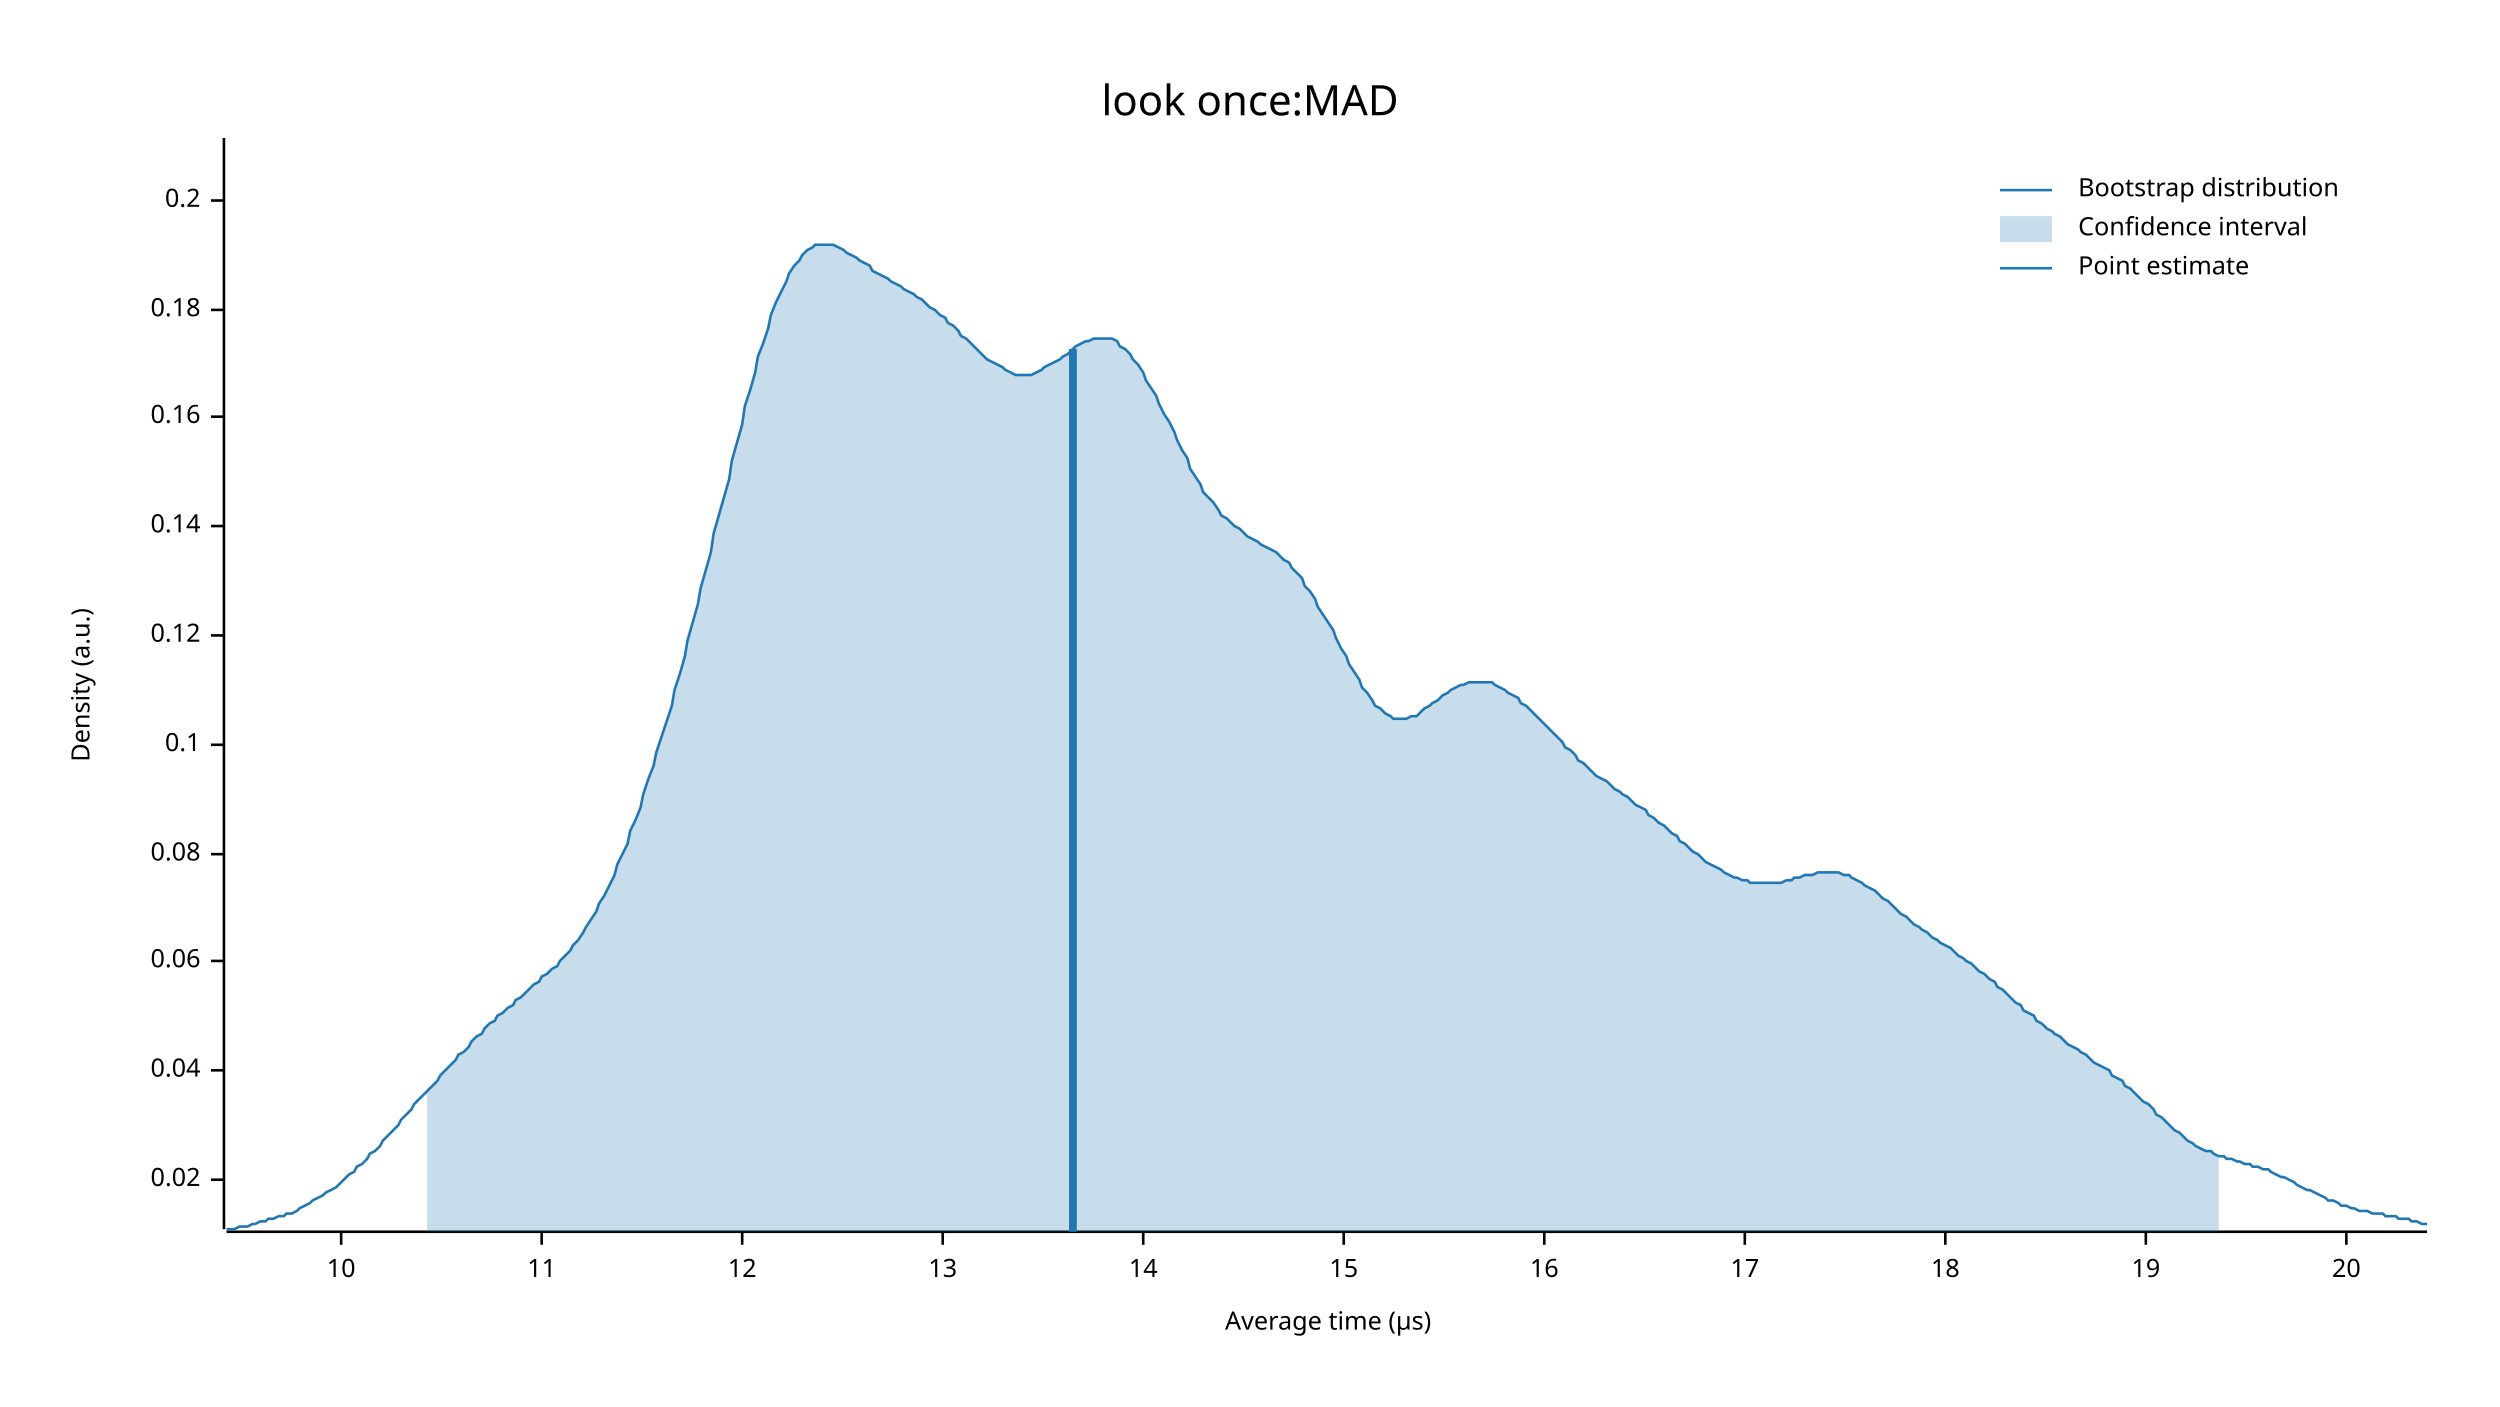
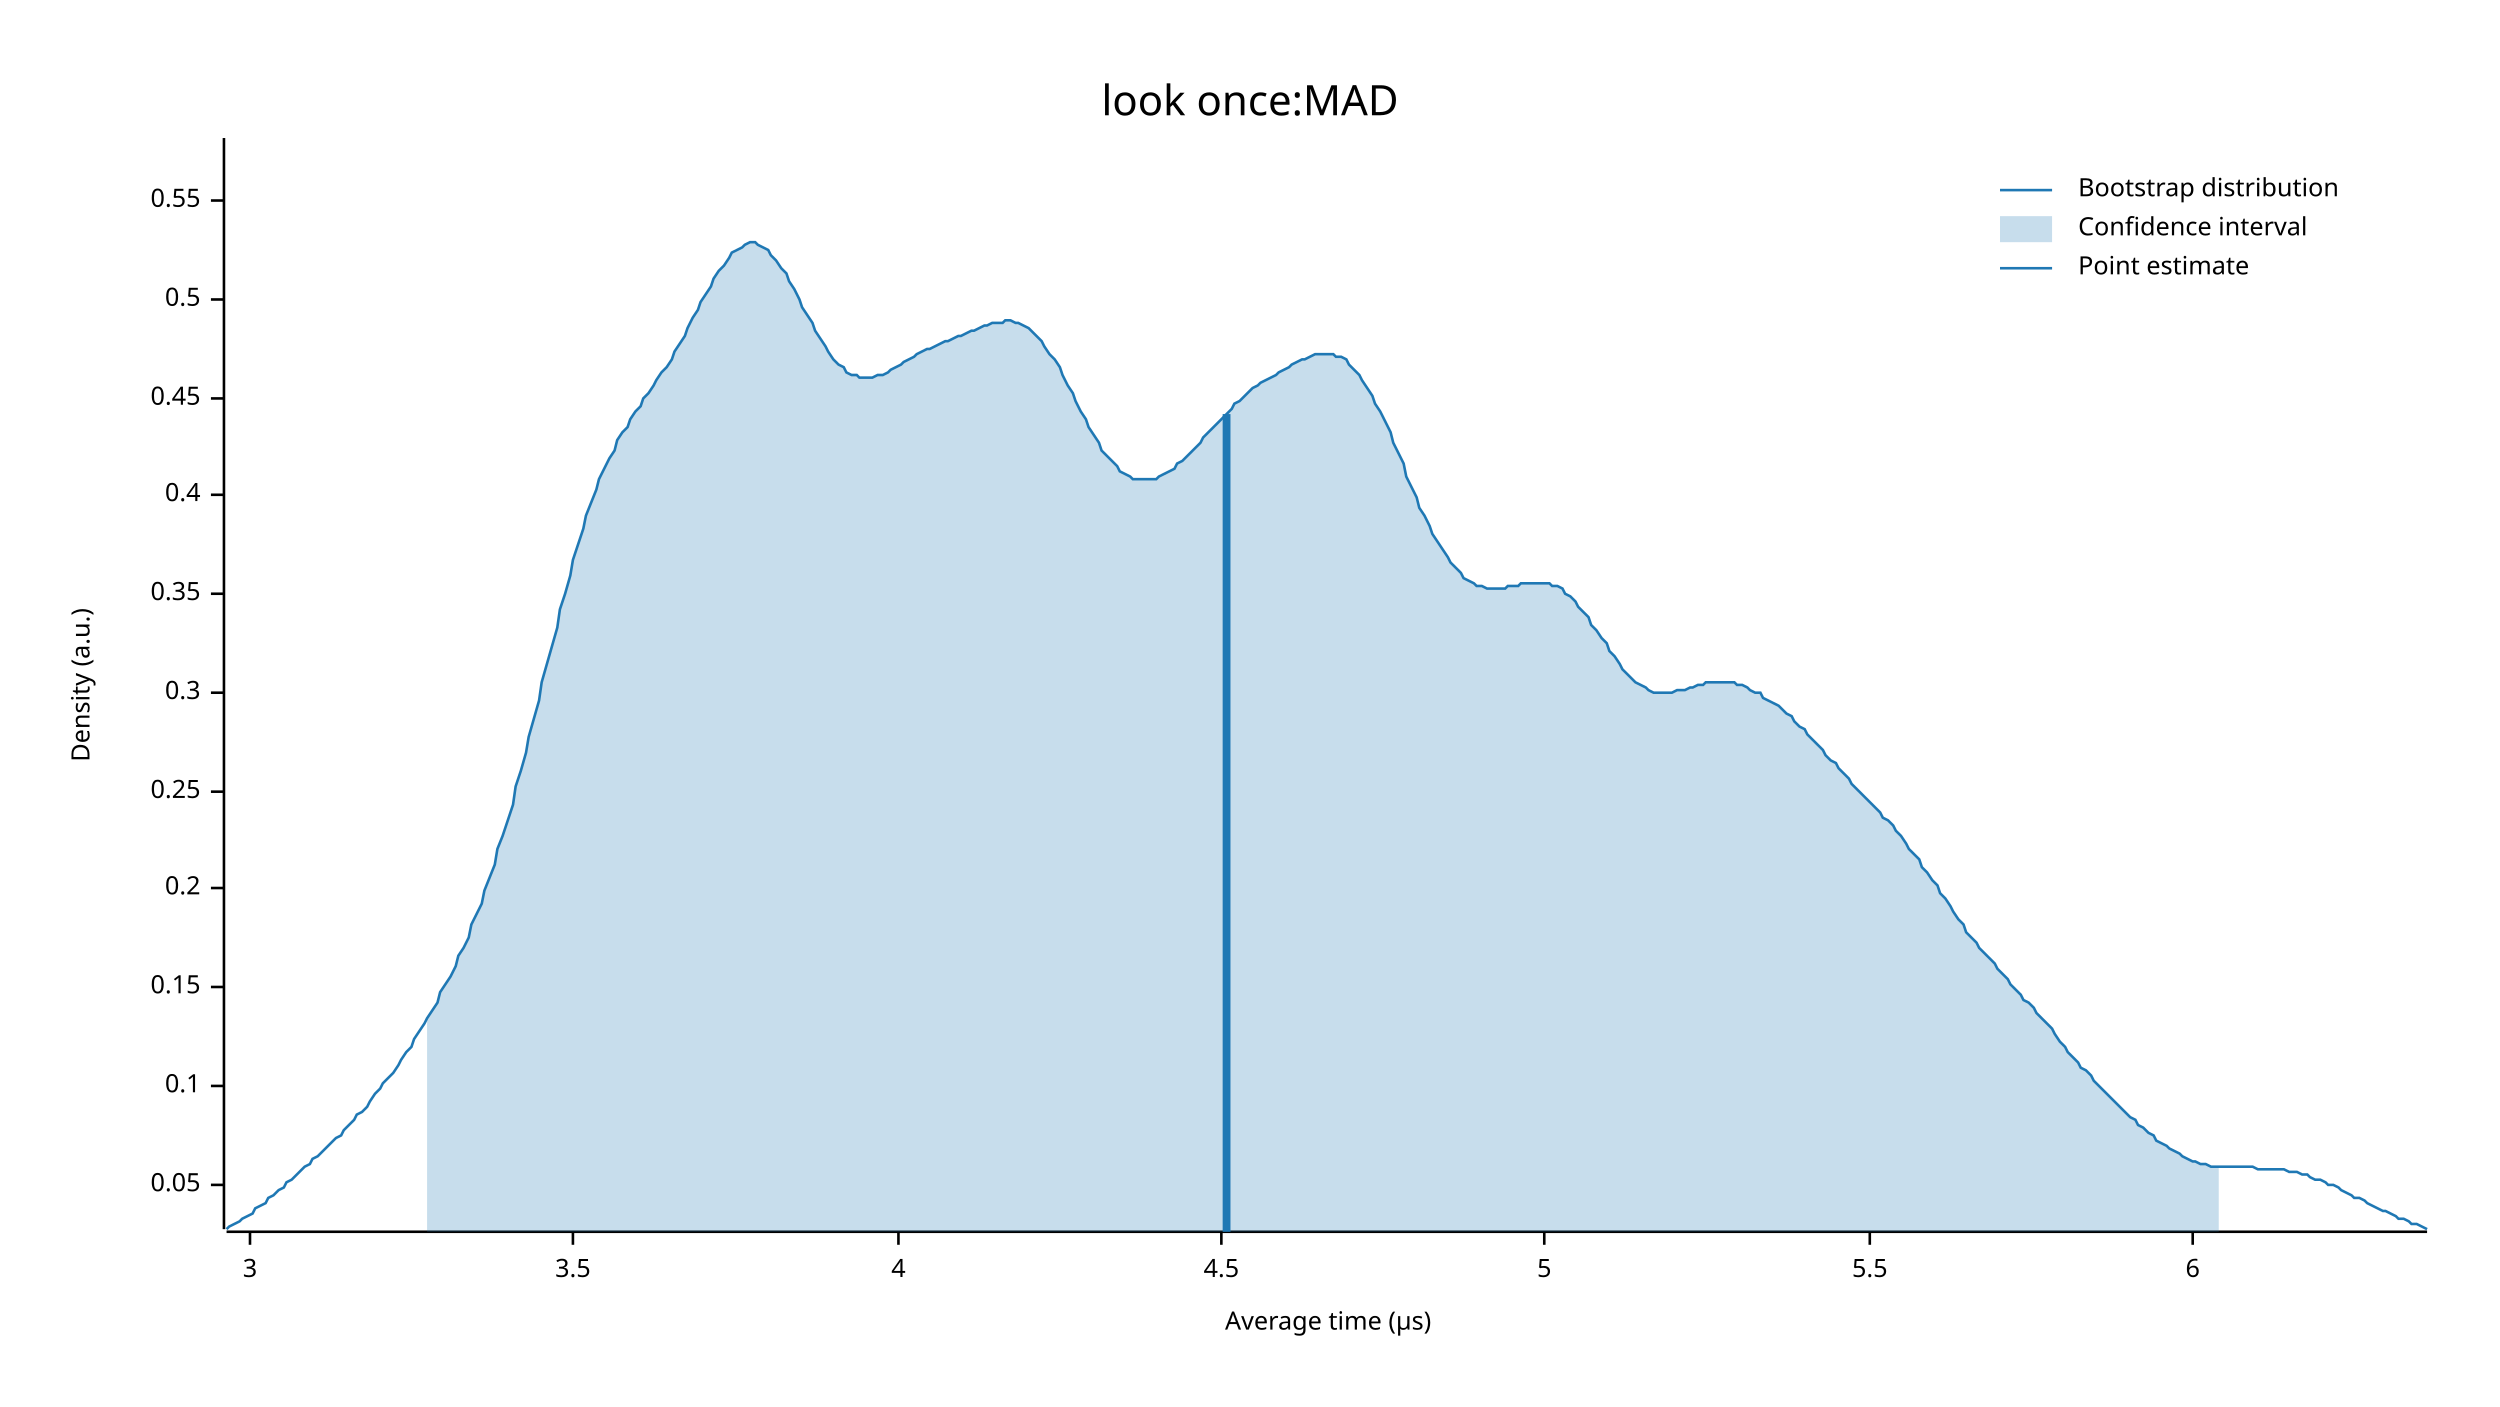
<svg xmlns="http://www.w3.org/2000/svg" width="960" height="540" viewBox="0 0 960 540">
  <text x="480" y="32" dy="0.76em" text-anchor="middle" font-family="sans-serif" font-size="16.129" opacity="1" fill="#000000">
look once:MAD
</text>
  <text x="27" y="263" dy="0.76em" text-anchor="middle" font-family="sans-serif" font-size="9.677" opacity="1" fill="#000000" transform="rotate(270, 27, 263)">
Density (a.u.)
</text>
  <text x="510" y="513" dy="-0.5ex" text-anchor="middle" font-family="sans-serif" font-size="9.677" opacity="1" fill="#000000">
Average time (µs)
</text>
  <polyline fill="none" opacity="1" stroke="#000000" stroke-width="1" points="86,53 86,472 " />
-   <text x="77" y="453" dy="0.5ex" text-anchor="end" font-family="sans-serif" font-size="9.677" opacity="1" fill="#000000">
- 0.02
+   <text x="77" y="455" dy="0.5ex" text-anchor="end" font-family="sans-serif" font-size="9.677" opacity="1" fill="#000000">
+ 0.05
</text>
-   <polyline fill="none" opacity="1" stroke="#000000" stroke-width="1" points="81,453 86,453 " />
-   <text x="77" y="411" dy="0.5ex" text-anchor="end" font-family="sans-serif" font-size="9.677" opacity="1" fill="#000000">
- 0.04
- </text>
-   <polyline fill="none" opacity="1" stroke="#000000" stroke-width="1" points="81,411 86,411 " />
-   <text x="77" y="369" dy="0.5ex" text-anchor="end" font-family="sans-serif" font-size="9.677" opacity="1" fill="#000000">
- 0.06
- </text>
-   <polyline fill="none" opacity="1" stroke="#000000" stroke-width="1" points="81,369 86,369 " />
-   <text x="77" y="328" dy="0.5ex" text-anchor="end" font-family="sans-serif" font-size="9.677" opacity="1" fill="#000000">
- 0.08
- </text>
-   <polyline fill="none" opacity="1" stroke="#000000" stroke-width="1" points="81,328 86,328 " />
-   <text x="77" y="286" dy="0.5ex" text-anchor="end" font-family="sans-serif" font-size="9.677" opacity="1" fill="#000000">
+   <polyline fill="none" opacity="1" stroke="#000000" stroke-width="1" points="81,455 86,455 " />
+   <text x="77" y="417" dy="0.5ex" text-anchor="end" font-family="sans-serif" font-size="9.677" opacity="1" fill="#000000">
0.1
</text>
-   <polyline fill="none" opacity="1" stroke="#000000" stroke-width="1" points="81,286 86,286 " />
-   <text x="77" y="244" dy="0.5ex" text-anchor="end" font-family="sans-serif" font-size="9.677" opacity="1" fill="#000000">
- 0.12
+   <polyline fill="none" opacity="1" stroke="#000000" stroke-width="1" points="81,417 86,417 " />
+   <text x="77" y="379" dy="0.5ex" text-anchor="end" font-family="sans-serif" font-size="9.677" opacity="1" fill="#000000">
+ 0.15
</text>
-   <polyline fill="none" opacity="1" stroke="#000000" stroke-width="1" points="81,244 86,244 " />
-   <text x="77" y="202" dy="0.5ex" text-anchor="end" font-family="sans-serif" font-size="9.677" opacity="1" fill="#000000">
- 0.14
+   <polyline fill="none" opacity="1" stroke="#000000" stroke-width="1" points="81,379 86,379 " />
+   <text x="77" y="341" dy="0.5ex" text-anchor="end" font-family="sans-serif" font-size="9.677" opacity="1" fill="#000000">
+ 0.2
</text>
-   <polyline fill="none" opacity="1" stroke="#000000" stroke-width="1" points="81,202 86,202 " />
-   <text x="77" y="160" dy="0.5ex" text-anchor="end" font-family="sans-serif" font-size="9.677" opacity="1" fill="#000000">
- 0.16
+   <polyline fill="none" opacity="1" stroke="#000000" stroke-width="1" points="81,341 86,341 " />
+   <text x="77" y="304" dy="0.5ex" text-anchor="end" font-family="sans-serif" font-size="9.677" opacity="1" fill="#000000">
+ 0.25
</text>
-   <polyline fill="none" opacity="1" stroke="#000000" stroke-width="1" points="81,160 86,160 " />
-   <text x="77" y="119" dy="0.5ex" text-anchor="end" font-family="sans-serif" font-size="9.677" opacity="1" fill="#000000">
- 0.18
+   <polyline fill="none" opacity="1" stroke="#000000" stroke-width="1" points="81,304 86,304 " />
+   <text x="77" y="266" dy="0.5ex" text-anchor="end" font-family="sans-serif" font-size="9.677" opacity="1" fill="#000000">
+ 0.3
</text>
-   <polyline fill="none" opacity="1" stroke="#000000" stroke-width="1" points="81,119 86,119 " />
+   <polyline fill="none" opacity="1" stroke="#000000" stroke-width="1" points="81,266 86,266 " />
+   <text x="77" y="228" dy="0.5ex" text-anchor="end" font-family="sans-serif" font-size="9.677" opacity="1" fill="#000000">
+ 0.35
+ </text>
+   <polyline fill="none" opacity="1" stroke="#000000" stroke-width="1" points="81,228 86,228 " />
+   <text x="77" y="190" dy="0.5ex" text-anchor="end" font-family="sans-serif" font-size="9.677" opacity="1" fill="#000000">
+ 0.4
+ </text>
+   <polyline fill="none" opacity="1" stroke="#000000" stroke-width="1" points="81,190 86,190 " />
+   <text x="77" y="153" dy="0.5ex" text-anchor="end" font-family="sans-serif" font-size="9.677" opacity="1" fill="#000000">
+ 0.45
+ </text>
+   <polyline fill="none" opacity="1" stroke="#000000" stroke-width="1" points="81,153 86,153 " />
+   <text x="77" y="115" dy="0.5ex" text-anchor="end" font-family="sans-serif" font-size="9.677" opacity="1" fill="#000000">
+ 0.5
+ </text>
+   <polyline fill="none" opacity="1" stroke="#000000" stroke-width="1" points="81,115 86,115 " />
  <text x="77" y="77" dy="0.5ex" text-anchor="end" font-family="sans-serif" font-size="9.677" opacity="1" fill="#000000">
- 0.2
+ 0.55
</text>
  <polyline fill="none" opacity="1" stroke="#000000" stroke-width="1" points="81,77 86,77 " />
  <polyline fill="none" opacity="1" stroke="#000000" stroke-width="1" points="87,473 932,473 " />
-   <text x="131" y="483" dy="0.76em" text-anchor="middle" font-family="sans-serif" font-size="9.677" opacity="1" fill="#000000">
- 10
+   <text x="96" y="483" dy="0.76em" text-anchor="middle" font-family="sans-serif" font-size="9.677" opacity="1" fill="#000000">
+ 3
</text>
-   <polyline fill="none" opacity="1" stroke="#000000" stroke-width="1" points="131,473 131,478 " />
-   <text x="208" y="483" dy="0.76em" text-anchor="middle" font-family="sans-serif" font-size="9.677" opacity="1" fill="#000000">
- 11
+   <polyline fill="none" opacity="1" stroke="#000000" stroke-width="1" points="96,473 96,478 " />
+   <text x="220" y="483" dy="0.76em" text-anchor="middle" font-family="sans-serif" font-size="9.677" opacity="1" fill="#000000">
+ 3.5
</text>
-   <polyline fill="none" opacity="1" stroke="#000000" stroke-width="1" points="208,473 208,478 " />
-   <text x="285" y="483" dy="0.76em" text-anchor="middle" font-family="sans-serif" font-size="9.677" opacity="1" fill="#000000">
- 12
+   <polyline fill="none" opacity="1" stroke="#000000" stroke-width="1" points="220,473 220,478 " />
+   <text x="345" y="483" dy="0.76em" text-anchor="middle" font-family="sans-serif" font-size="9.677" opacity="1" fill="#000000">
+ 4
</text>
-   <polyline fill="none" opacity="1" stroke="#000000" stroke-width="1" points="285,473 285,478 " />
-   <text x="362" y="483" dy="0.76em" text-anchor="middle" font-family="sans-serif" font-size="9.677" opacity="1" fill="#000000">
- 13
+   <polyline fill="none" opacity="1" stroke="#000000" stroke-width="1" points="345,473 345,478 " />
+   <text x="469" y="483" dy="0.76em" text-anchor="middle" font-family="sans-serif" font-size="9.677" opacity="1" fill="#000000">
+ 4.5
</text>
-   <polyline fill="none" opacity="1" stroke="#000000" stroke-width="1" points="362,473 362,478 " />
-   <text x="439" y="483" dy="0.76em" text-anchor="middle" font-family="sans-serif" font-size="9.677" opacity="1" fill="#000000">
- 14
- </text>
-   <polyline fill="none" opacity="1" stroke="#000000" stroke-width="1" points="439,473 439,478 " />
-   <text x="516" y="483" dy="0.76em" text-anchor="middle" font-family="sans-serif" font-size="9.677" opacity="1" fill="#000000">
- 15
- </text>
-   <polyline fill="none" opacity="1" stroke="#000000" stroke-width="1" points="516,473 516,478 " />
+   <polyline fill="none" opacity="1" stroke="#000000" stroke-width="1" points="469,473 469,478 " />
  <text x="593" y="483" dy="0.76em" text-anchor="middle" font-family="sans-serif" font-size="9.677" opacity="1" fill="#000000">
- 16
+ 5
</text>
  <polyline fill="none" opacity="1" stroke="#000000" stroke-width="1" points="593,473 593,478 " />
-   <text x="670" y="483" dy="0.76em" text-anchor="middle" font-family="sans-serif" font-size="9.677" opacity="1" fill="#000000">
- 17
+   <text x="718" y="483" dy="0.76em" text-anchor="middle" font-family="sans-serif" font-size="9.677" opacity="1" fill="#000000">
+ 5.5
</text>
-   <polyline fill="none" opacity="1" stroke="#000000" stroke-width="1" points="670,473 670,478 " />
-   <text x="747" y="483" dy="0.76em" text-anchor="middle" font-family="sans-serif" font-size="9.677" opacity="1" fill="#000000">
- 18
+   <polyline fill="none" opacity="1" stroke="#000000" stroke-width="1" points="718,473 718,478 " />
+   <text x="842" y="483" dy="0.76em" text-anchor="middle" font-family="sans-serif" font-size="9.677" opacity="1" fill="#000000">
+ 6
</text>
-   <polyline fill="none" opacity="1" stroke="#000000" stroke-width="1" points="747,473 747,478 " />
-   <text x="824" y="483" dy="0.76em" text-anchor="middle" font-family="sans-serif" font-size="9.677" opacity="1" fill="#000000">
- 19
- </text>
-   <polyline fill="none" opacity="1" stroke="#000000" stroke-width="1" points="824,473 824,478 " />
-   <text x="901" y="483" dy="0.76em" text-anchor="middle" font-family="sans-serif" font-size="9.677" opacity="1" fill="#000000">
- 20
- </text>
-   <polyline fill="none" opacity="1" stroke="#000000" stroke-width="1" points="901,473 901,478 " />
-   <polyline fill="none" opacity="1" stroke="#1F78B4" stroke-width="1" points="87,472 88,472 90,472 92,471 93,471 95,471 97,470 98,470 100,469 102,469 103,468 105,468 107,467 109,467 110,466 112,466 114,465 115,464 117,463 119,462 120,461 122,460 124,459 125,458 127,457 129,456 131,454 132,453 134,451 136,450 137,448 139,447 141,445 142,443 144,442 146,440 147,438 149,436 151,434 153,432 154,430 156,428 158,426 159,424 161,422 163,420 164,419 166,417 168,415 169,413 171,411 173,409 175,407 176,405 178,404 180,402 181,400 183,398 185,397 186,395 188,393 190,392 191,390 193,389 195,387 197,386 198,384 200,383 202,381 203,380 205,378 207,377 208,375 210,374 212,372 214,371 215,369 217,367 219,365 220,363 222,361 224,358 225,356 227,353 229,350 230,347 232,344 234,340 236,336 237,332 239,328 241,324 242,319 244,315 246,310 247,305 249,299 251,294 252,289 254,283 256,277 258,271 259,265 261,259 263,252 264,246 266,239 268,232 269,226 271,219 273,212 274,205 276,198 278,191 280,184 281,177 283,170 285,163 286,156 288,150 290,143 291,137 293,132 295,126 296,121 298,116 300,112 302,108 303,105 305,102 307,100 308,98 310,96 312,95 313,94 315,94 317,94 318,94 320,94 322,95 324,96 325,97 327,98 329,99 330,100 332,101 334,102 335,104 337,105 339,106 341,107 342,108 344,109 346,110 347,111 349,112 351,113 352,114 354,115 356,117 357,118 359,119 361,121 363,122 364,124 366,125 368,127 369,129 371,130 373,132 374,133 376,135 378,137 379,138 381,139 383,140 385,141 386,142 388,143 390,144 391,144 393,144 395,144 396,144 398,143 400,142 401,141 403,140 405,139 407,138 408,137 410,136 412,134 413,133 415,132 417,131 418,131 420,130 422,130 423,130 425,130 427,130 429,131 430,133 432,134 434,136 435,138 437,140 439,143 440,146 442,149 444,152 445,155 447,159 449,162 451,166 452,169 454,173 456,176 457,180 459,183 461,186 462,189 464,191 466,193 468,196 469,198 471,199 473,201 474,202 476,203 478,205 479,206 481,207 483,208 484,209 486,210 488,211 490,212 491,213 493,215 495,216 496,218 498,220 500,222 501,225 503,227 505,230 506,233 508,236 510,239 512,242 513,245 515,249 517,252 518,255 520,258 522,261 523,264 525,266 527,269 528,271 530,272 532,274 534,275 535,276 537,276 539,276 540,276 542,275 544,275 545,274 547,272 549,271 550,270 552,269 554,267 556,266 557,265 559,264 561,263 562,263 564,262 566,262 567,262 569,262 571,262 573,262 574,263 576,264 578,265 579,266 581,267 583,268 584,270 586,271 588,273 589,274 591,276 593,278 595,280 596,281 598,283 600,285 601,287 603,288 605,290 606,292 608,293 610,295 611,296 613,298 615,299 617,300 618,301 620,303 622,304 623,305 625,306 627,308 628,309 630,310 632,311 633,313 635,314 637,316 639,317 640,318 642,320 644,321 645,323 647,324 649,326 650,327 652,328 654,330 655,331 657,332 659,333 661,334 662,335 664,336 666,337 667,337 669,338 671,338 672,339 674,339 676,339 677,339 679,339 681,339 683,339 684,339 686,338 688,338 689,337 691,337 693,336 694,336 696,336 698,335 700,335 701,335 703,335 705,335 706,335 708,336 710,336 711,337 713,338 715,339 716,340 718,341 720,342 722,344 723,345 725,346 727,348 728,349 730,351 732,352 733,353 735,355 737,356 738,357 740,358 742,360 744,361 745,362 747,363 749,364 750,365 752,367 754,368 755,369 757,370 759,372 760,373 762,374 764,376 766,377 767,379 769,380 771,382 772,383 774,385 776,386 777,388 779,389 781,390 782,392 784,393 786,395 788,396 789,397 791,398 793,400 794,401 796,402 798,403 799,404 801,405 803,407 804,408 806,409 808,410 810,411 811,413 813,414 815,415 816,417 818,418 820,420 821,421 823,423 825,424 827,426 828,428 830,429 832,431 833,432 835,434 837,435 838,436 840,438 842,439 843,440 845,441 847,442 849,442 850,443 852,444 854,444 855,445 857,445 859,446 860,446 862,447 864,447 865,448 867,448 869,449 871,449 872,450 874,451 876,452 877,452 879,453 881,454 882,455 884,456 886,457 887,457 889,458 891,459 893,460 894,461 896,461 898,462 899,463 901,463 903,464 904,464 906,465 908,465 909,465 911,466 913,466 915,466 916,467 918,467 920,467 921,468 923,468 925,468 926,469 928,469 930,470 932,470 " />
-   <polygon opacity="0.25" fill="#1F78B4" points="164,419 166,417 168,415 169,413 171,411 173,409 175,407 176,405 178,404 180,402 181,400 183,398 185,397 186,395 188,393 190,392 191,390 193,389 195,387 197,386 198,384 200,383 202,381 203,380 205,378 207,377 208,375 210,374 212,372 214,371 215,369 217,367 219,365 220,363 222,361 224,358 225,356 227,353 229,350 230,347 232,344 234,340 236,336 237,332 239,328 241,324 242,319 244,315 246,310 247,305 249,299 251,294 252,289 254,283 256,277 258,271 259,265 261,259 263,252 264,246 266,239 268,232 269,226 271,219 273,212 274,205 276,198 278,191 280,184 281,177 283,170 285,163 286,156 288,150 290,143 291,137 293,132 295,126 296,121 298,116 300,112 302,108 303,105 305,102 307,100 308,98 310,96 312,95 313,94 315,94 317,94 318,94 320,94 322,95 324,96 325,97 327,98 329,99 330,100 332,101 334,102 335,104 337,105 339,106 341,107 342,108 344,109 346,110 347,111 349,112 351,113 352,114 354,115 356,117 357,118 359,119 361,121 363,122 364,124 366,125 368,127 369,129 371,130 373,132 374,133 376,135 378,137 379,138 381,139 383,140 385,141 386,142 388,143 390,144 391,144 393,144 395,144 396,144 398,143 400,142 401,141 403,140 405,139 407,138 408,137 410,136 412,134 413,133 415,132 417,131 418,131 420,130 422,130 423,130 425,130 427,130 429,131 430,133 432,134 434,136 435,138 437,140 439,143 440,146 442,149 444,152 445,155 447,159 449,162 451,166 452,169 454,173 456,176 457,180 459,183 461,186 462,189 464,191 466,193 468,196 469,198 471,199 473,201 474,202 476,203 478,205 479,206 481,207 483,208 484,209 486,210 488,211 490,212 491,213 493,215 495,216 496,218 498,220 500,222 501,225 503,227 505,230 506,233 508,236 510,239 512,242 513,245 515,249 517,252 518,255 520,258 522,261 523,264 525,266 527,269 528,271 530,272 532,274 534,275 535,276 537,276 539,276 540,276 542,275 544,275 545,274 547,272 549,271 550,270 552,269 554,267 556,266 557,265 559,264 561,263 562,263 564,262 566,262 567,262 569,262 571,262 573,262 574,263 576,264 578,265 579,266 581,267 583,268 584,270 586,271 588,273 589,274 591,276 593,278 595,280 596,281 598,283 600,285 601,287 603,288 605,290 606,292 608,293 610,295 611,296 613,298 615,299 617,300 618,301 620,303 622,304 623,305 625,306 627,308 628,309 630,310 632,311 633,313 635,314 637,316 639,317 640,318 642,320 644,321 645,323 647,324 649,326 650,327 652,328 654,330 655,331 657,332 659,333 661,334 662,335 664,336 666,337 667,337 669,338 671,338 672,339 674,339 676,339 677,339 679,339 681,339 683,339 684,339 686,338 688,338 689,337 691,337 693,336 694,336 696,336 698,335 700,335 701,335 703,335 705,335 706,335 708,336 710,336 711,337 713,338 715,339 716,340 718,341 720,342 722,344 723,345 725,346 727,348 728,349 730,351 732,352 733,353 735,355 737,356 738,357 740,358 742,360 744,361 745,362 747,363 749,364 750,365 752,367 754,368 755,369 757,370 759,372 760,373 762,374 764,376 766,377 767,379 769,380 771,382 772,383 774,385 776,386 777,388 779,389 781,390 782,392 784,393 786,395 788,396 789,397 791,398 793,400 794,401 796,402 798,403 799,404 801,405 803,407 804,408 806,409 808,410 810,411 811,413 813,414 815,415 816,417 818,418 820,420 821,421 823,423 825,424 827,426 828,428 830,429 832,431 833,432 835,434 837,435 838,436 840,438 842,439 843,440 845,441 847,442 849,442 850,443 852,444 852,473 164,473 " />
-   <polyline fill="none" opacity="1" stroke="#1F78B4" stroke-width="3" points="412,473 412,134 " />
+   <polyline fill="none" opacity="1" stroke="#000000" stroke-width="1" points="842,473 842,478 " />
+   <polyline fill="none" opacity="1" stroke="#1F78B4" stroke-width="1" points="87,472 88,471 90,470 92,469 93,468 95,467 97,466 98,464 100,463 102,462 103,460 105,459 107,457 109,456 110,454 112,453 114,451 115,450 117,448 119,447 120,445 122,444 124,442 125,441 127,439 129,437 131,436 132,434 134,432 136,430 137,428 139,427 141,425 142,423 144,420 146,418 147,416 149,414 151,412 153,409 154,407 156,404 158,402 159,399 161,396 163,393 164,391 166,388 168,385 169,381 171,378 173,375 175,371 176,367 178,364 180,360 181,355 183,351 185,347 186,342 188,337 190,332 191,326 193,321 195,315 197,309 198,302 200,296 202,289 203,283 205,276 207,269 208,262 210,255 212,248 214,241 215,234 217,228 219,221 220,215 222,209 224,203 225,198 227,193 229,188 230,184 232,180 234,176 236,173 237,169 239,166 241,164 242,161 244,158 246,156 247,153 249,151 251,148 252,146 254,143 256,141 258,138 259,135 261,132 263,129 264,126 266,122 268,119 269,116 271,113 273,110 274,107 276,104 278,102 280,99 281,97 283,96 285,95 286,94 288,93 290,93 291,94 293,95 295,96 296,98 298,100 300,103 302,105 303,108 305,111 307,115 308,118 310,121 312,124 313,127 315,130 317,133 318,135 320,138 322,140 324,141 325,143 327,144 329,144 330,145 332,145 334,145 335,145 337,144 339,144 341,143 342,142 344,141 346,140 347,139 349,138 351,137 352,136 354,135 356,134 357,134 359,133 361,132 363,131 364,131 366,130 368,129 369,129 371,128 373,127 374,127 376,126 378,125 379,125 381,124 383,124 385,124 386,123 388,123 390,124 391,124 393,125 395,126 396,127 398,129 400,131 401,133 403,136 405,138 407,141 408,144 410,148 412,151 413,154 415,158 417,161 418,164 420,167 422,170 423,173 425,175 427,177 429,179 430,181 432,182 434,183 435,184 437,184 439,184 440,184 442,184 444,184 445,183 447,182 449,181 451,180 452,178 454,177 456,175 457,174 459,172 461,170 462,168 464,166 466,164 468,162 469,161 471,159 473,157 474,155 476,154 478,152 479,151 481,149 483,148 484,147 486,146 488,145 490,144 491,143 493,142 495,141 496,140 498,139 500,138 501,138 503,137 505,136 506,136 508,136 510,136 512,136 513,137 515,137 517,138 518,140 520,142 522,144 523,146 525,149 527,152 528,155 530,158 532,162 534,166 535,170 537,174 539,178 540,183 542,187 544,191 545,195 547,198 549,202 550,205 552,208 554,211 556,214 557,216 559,218 561,220 562,222 564,223 566,224 567,225 569,225 571,226 573,226 574,226 576,226 578,226 579,225 581,225 583,225 584,224 586,224 588,224 589,224 591,224 593,224 595,224 596,225 598,225 600,226 601,228 603,229 605,231 606,233 608,235 610,237 611,240 613,242 615,245 617,247 618,250 620,252 622,255 623,257 625,259 627,261 628,262 630,263 632,264 633,265 635,266 637,266 639,266 640,266 642,266 644,265 645,265 647,265 649,264 650,264 652,263 654,263 655,262 657,262 659,262 661,262 662,262 664,262 666,262 667,263 669,263 671,264 672,265 674,266 676,266 677,268 679,269 681,270 683,271 684,272 686,274 688,275 689,277 691,279 693,280 694,282 696,284 698,286 700,288 701,290 703,292 705,293 706,295 708,297 710,299 711,301 713,303 715,305 716,306 718,308 720,310 722,312 723,314 725,315 727,317 728,319 730,321 732,324 733,326 735,328 737,330 738,333 740,335 742,338 744,340 745,343 747,345 749,348 750,350 752,353 754,355 755,358 757,360 759,362 760,364 762,366 764,368 766,370 767,372 769,374 771,376 772,378 774,380 776,382 777,384 779,385 781,387 782,389 784,391 786,393 788,395 789,397 791,400 793,402 794,404 796,406 798,408 799,410 801,411 803,413 804,415 806,417 808,419 810,421 811,422 813,424 815,426 816,427 818,429 820,430 821,432 823,433 825,435 827,436 828,438 830,439 832,440 833,441 835,442 837,443 838,444 840,445 842,446 843,446 845,447 847,447 849,448 850,448 852,448 854,448 855,448 857,448 859,448 860,448 862,448 864,448 865,448 867,449 869,449 871,449 872,449 874,449 876,449 877,449 879,450 881,450 882,450 884,451 886,451 887,452 889,453 891,453 893,454 894,455 896,455 898,456 899,457 901,458 903,459 904,460 906,460 908,461 909,462 911,463 913,464 915,465 916,465 918,466 920,467 921,468 923,468 925,469 926,470 928,470 930,471 932,472 " />
+   <polygon opacity="0.25" fill="#1F78B4" points="164,391 166,388 168,385 169,381 171,378 173,375 175,371 176,367 178,364 180,360 181,355 183,351 185,347 186,342 188,337 190,332 191,326 193,321 195,315 197,309 198,302 200,296 202,289 203,283 205,276 207,269 208,262 210,255 212,248 214,241 215,234 217,228 219,221 220,215 222,209 224,203 225,198 227,193 229,188 230,184 232,180 234,176 236,173 237,169 239,166 241,164 242,161 244,158 246,156 247,153 249,151 251,148 252,146 254,143 256,141 258,138 259,135 261,132 263,129 264,126 266,122 268,119 269,116 271,113 273,110 274,107 276,104 278,102 280,99 281,97 283,96 285,95 286,94 288,93 290,93 291,94 293,95 295,96 296,98 298,100 300,103 302,105 303,108 305,111 307,115 308,118 310,121 312,124 313,127 315,130 317,133 318,135 320,138 322,140 324,141 325,143 327,144 329,144 330,145 332,145 334,145 335,145 337,144 339,144 341,143 342,142 344,141 346,140 347,139 349,138 351,137 352,136 354,135 356,134 357,134 359,133 361,132 363,131 364,131 366,130 368,129 369,129 371,128 373,127 374,127 376,126 378,125 379,125 381,124 383,124 385,124 386,123 388,123 390,124 391,124 393,125 395,126 396,127 398,129 400,131 401,133 403,136 405,138 407,141 408,144 410,148 412,151 413,154 415,158 417,161 418,164 420,167 422,170 423,173 425,175 427,177 429,179 430,181 432,182 434,183 435,184 437,184 439,184 440,184 442,184 444,184 445,183 447,182 449,181 451,180 452,178 454,177 456,175 457,174 459,172 461,170 462,168 464,166 466,164 468,162 469,161 471,159 473,157 474,155 476,154 478,152 479,151 481,149 483,148 484,147 486,146 488,145 490,144 491,143 493,142 495,141 496,140 498,139 500,138 501,138 503,137 505,136 506,136 508,136 510,136 512,136 513,137 515,137 517,138 518,140 520,142 522,144 523,146 525,149 527,152 528,155 530,158 532,162 534,166 535,170 537,174 539,178 540,183 542,187 544,191 545,195 547,198 549,202 550,205 552,208 554,211 556,214 557,216 559,218 561,220 562,222 564,223 566,224 567,225 569,225 571,226 573,226 574,226 576,226 578,226 579,225 581,225 583,225 584,224 586,224 588,224 589,224 591,224 593,224 595,224 596,225 598,225 600,226 601,228 603,229 605,231 606,233 608,235 610,237 611,240 613,242 615,245 617,247 618,250 620,252 622,255 623,257 625,259 627,261 628,262 630,263 632,264 633,265 635,266 637,266 639,266 640,266 642,266 644,265 645,265 647,265 649,264 650,264 652,263 654,263 655,262 657,262 659,262 661,262 662,262 664,262 666,262 667,263 669,263 671,264 672,265 674,266 676,266 677,268 679,269 681,270 683,271 684,272 686,274 688,275 689,277 691,279 693,280 694,282 696,284 698,286 700,288 701,290 703,292 705,293 706,295 708,297 710,299 711,301 713,303 715,305 716,306 718,308 720,310 722,312 723,314 725,315 727,317 728,319 730,321 732,324 733,326 735,328 737,330 738,333 740,335 742,338 744,340 745,343 747,345 749,348 750,350 752,353 754,355 755,358 757,360 759,362 760,364 762,366 764,368 766,370 767,372 769,374 771,376 772,378 774,380 776,382 777,384 779,385 781,387 782,389 784,391 786,393 788,395 789,397 791,400 793,402 794,404 796,406 798,408 799,410 801,411 803,413 804,415 806,417 808,419 810,421 811,422 813,424 815,426 816,427 818,429 820,430 821,432 823,433 825,435 827,436 828,438 830,439 832,440 833,441 835,442 837,443 838,444 840,445 842,446 843,446 845,447 847,447 849,448 850,448 852,448 852,473 164,473 " />
+   <polyline fill="none" opacity="1" stroke="#1F78B4" stroke-width="3" points="471,473 471,159 " />
  <text x="798" y="68" dy="0.76em" text-anchor="start" font-family="sans-serif" font-size="9.677" opacity="1" fill="#000000">
Bootstrap distribution
</text>
  <text x="798" y="83" dy="0.76em" text-anchor="start" font-family="sans-serif" font-size="9.677" opacity="1" fill="#000000">
Confidence interval
</text>
  <text x="798" y="98" dy="0.76em" text-anchor="start" font-family="sans-serif" font-size="9.677" opacity="1" fill="#000000">
Point estimate
</text>
  <polyline fill="none" opacity="1" stroke="#1F78B4" stroke-width="1" points="768,73 788,73 " />
  <rect x="768" y="83" width="20" height="10" opacity="0.25" fill="#1F78B4" stroke="none" />
  <polyline fill="none" opacity="1" stroke="#1F78B4" stroke-width="1" points="768,103 788,103 " />
</svg>
